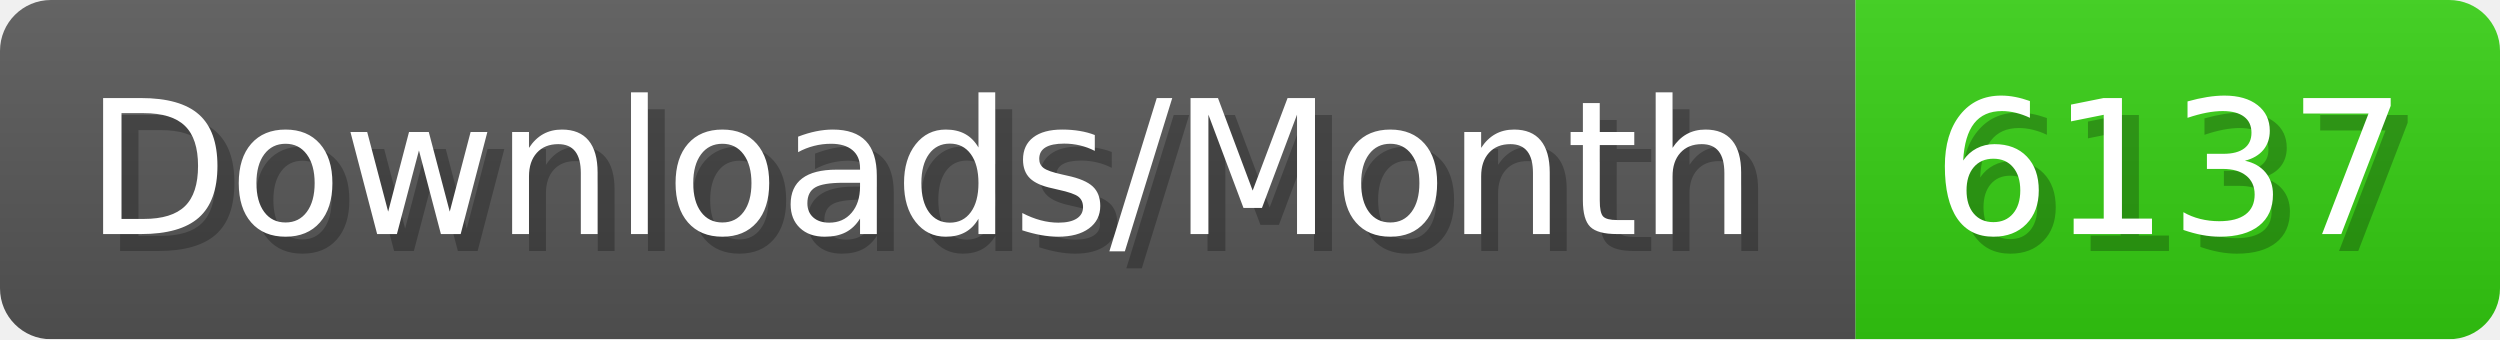
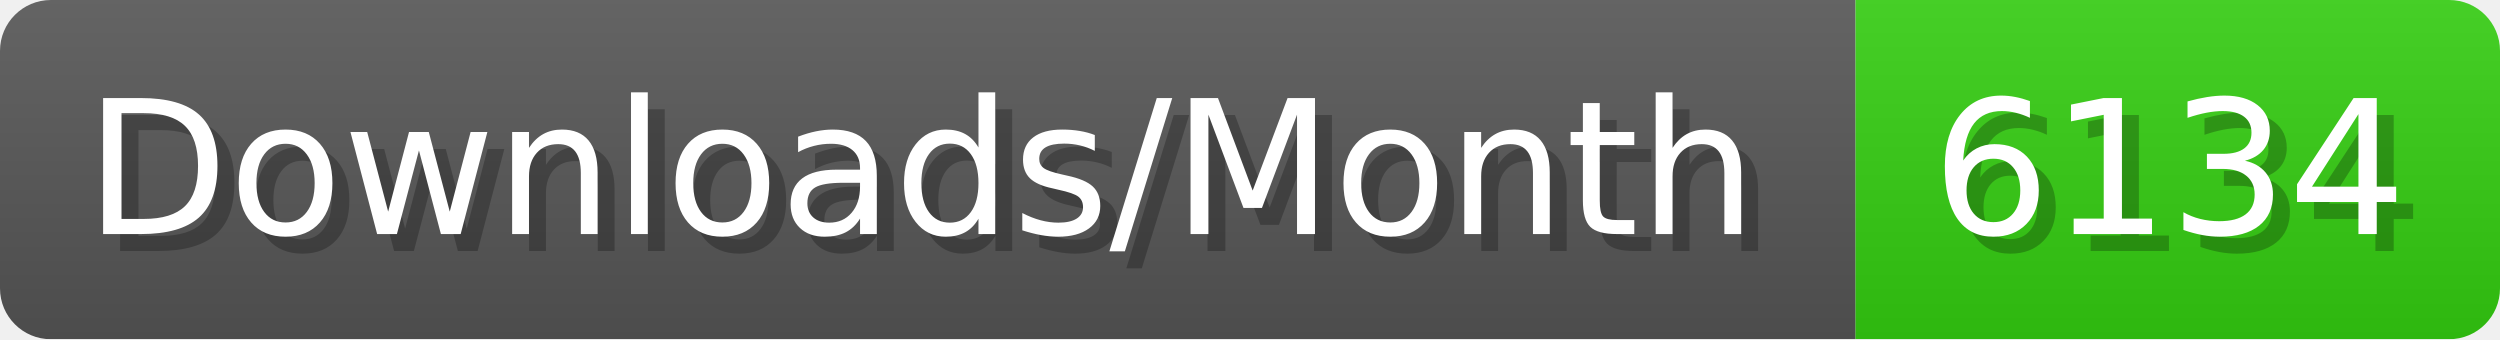
- <svg xmlns="http://www.w3.org/2000/svg" width="147.4" height="20" viewBox="0 0 1474 200" role="img" aria-label="Downloads/Month: 6137">
+ <svg xmlns="http://www.w3.org/2000/svg" width="147.4" height="20" viewBox="0 0 1474 200" role="img" aria-label="Downloads/Month: 6134">
  <linearGradient id="YlXUI" x2="0" y2="100%">
    <stop offset="0" stop-opacity=".1" stop-color="#EEE" />
    <stop offset="1" stop-opacity=".1" />
  </linearGradient>
  <mask id="JHhop">
    <rect width="1474" height="200" rx="30" fill="#FFF" />
  </mask>
  <g mask="url(#JHhop)">
    <rect width="1094" height="200" fill="#555" />
    <rect width="380" height="200" fill="#3C1" x="1094" />
    <rect width="1474" height="200" fill="url(#YlXUI)" />
  </g>
  <g aria-hidden="true" fill="#fff" text-anchor="start" font-family="Verdana,DejaVu Sans,sans-serif" font-size="110">
    <text x="60" y="148" textLength="994" fill="#000" opacity="0.25">Downloads/Month</text>
    <text x="50" y="138" textLength="994">Downloads/Month</text>
-     <text x="1149" y="148" textLength="280" fill="#000" opacity="0.25">6137</text>
-     <text x="1139" y="138" textLength="280">6137</text>
+     <text x="1149" y="148" textLength="280" fill="#000" opacity="0.25">6134</text>
+     <text x="1139" y="138" textLength="280">6134</text>
  </g>
</svg>
